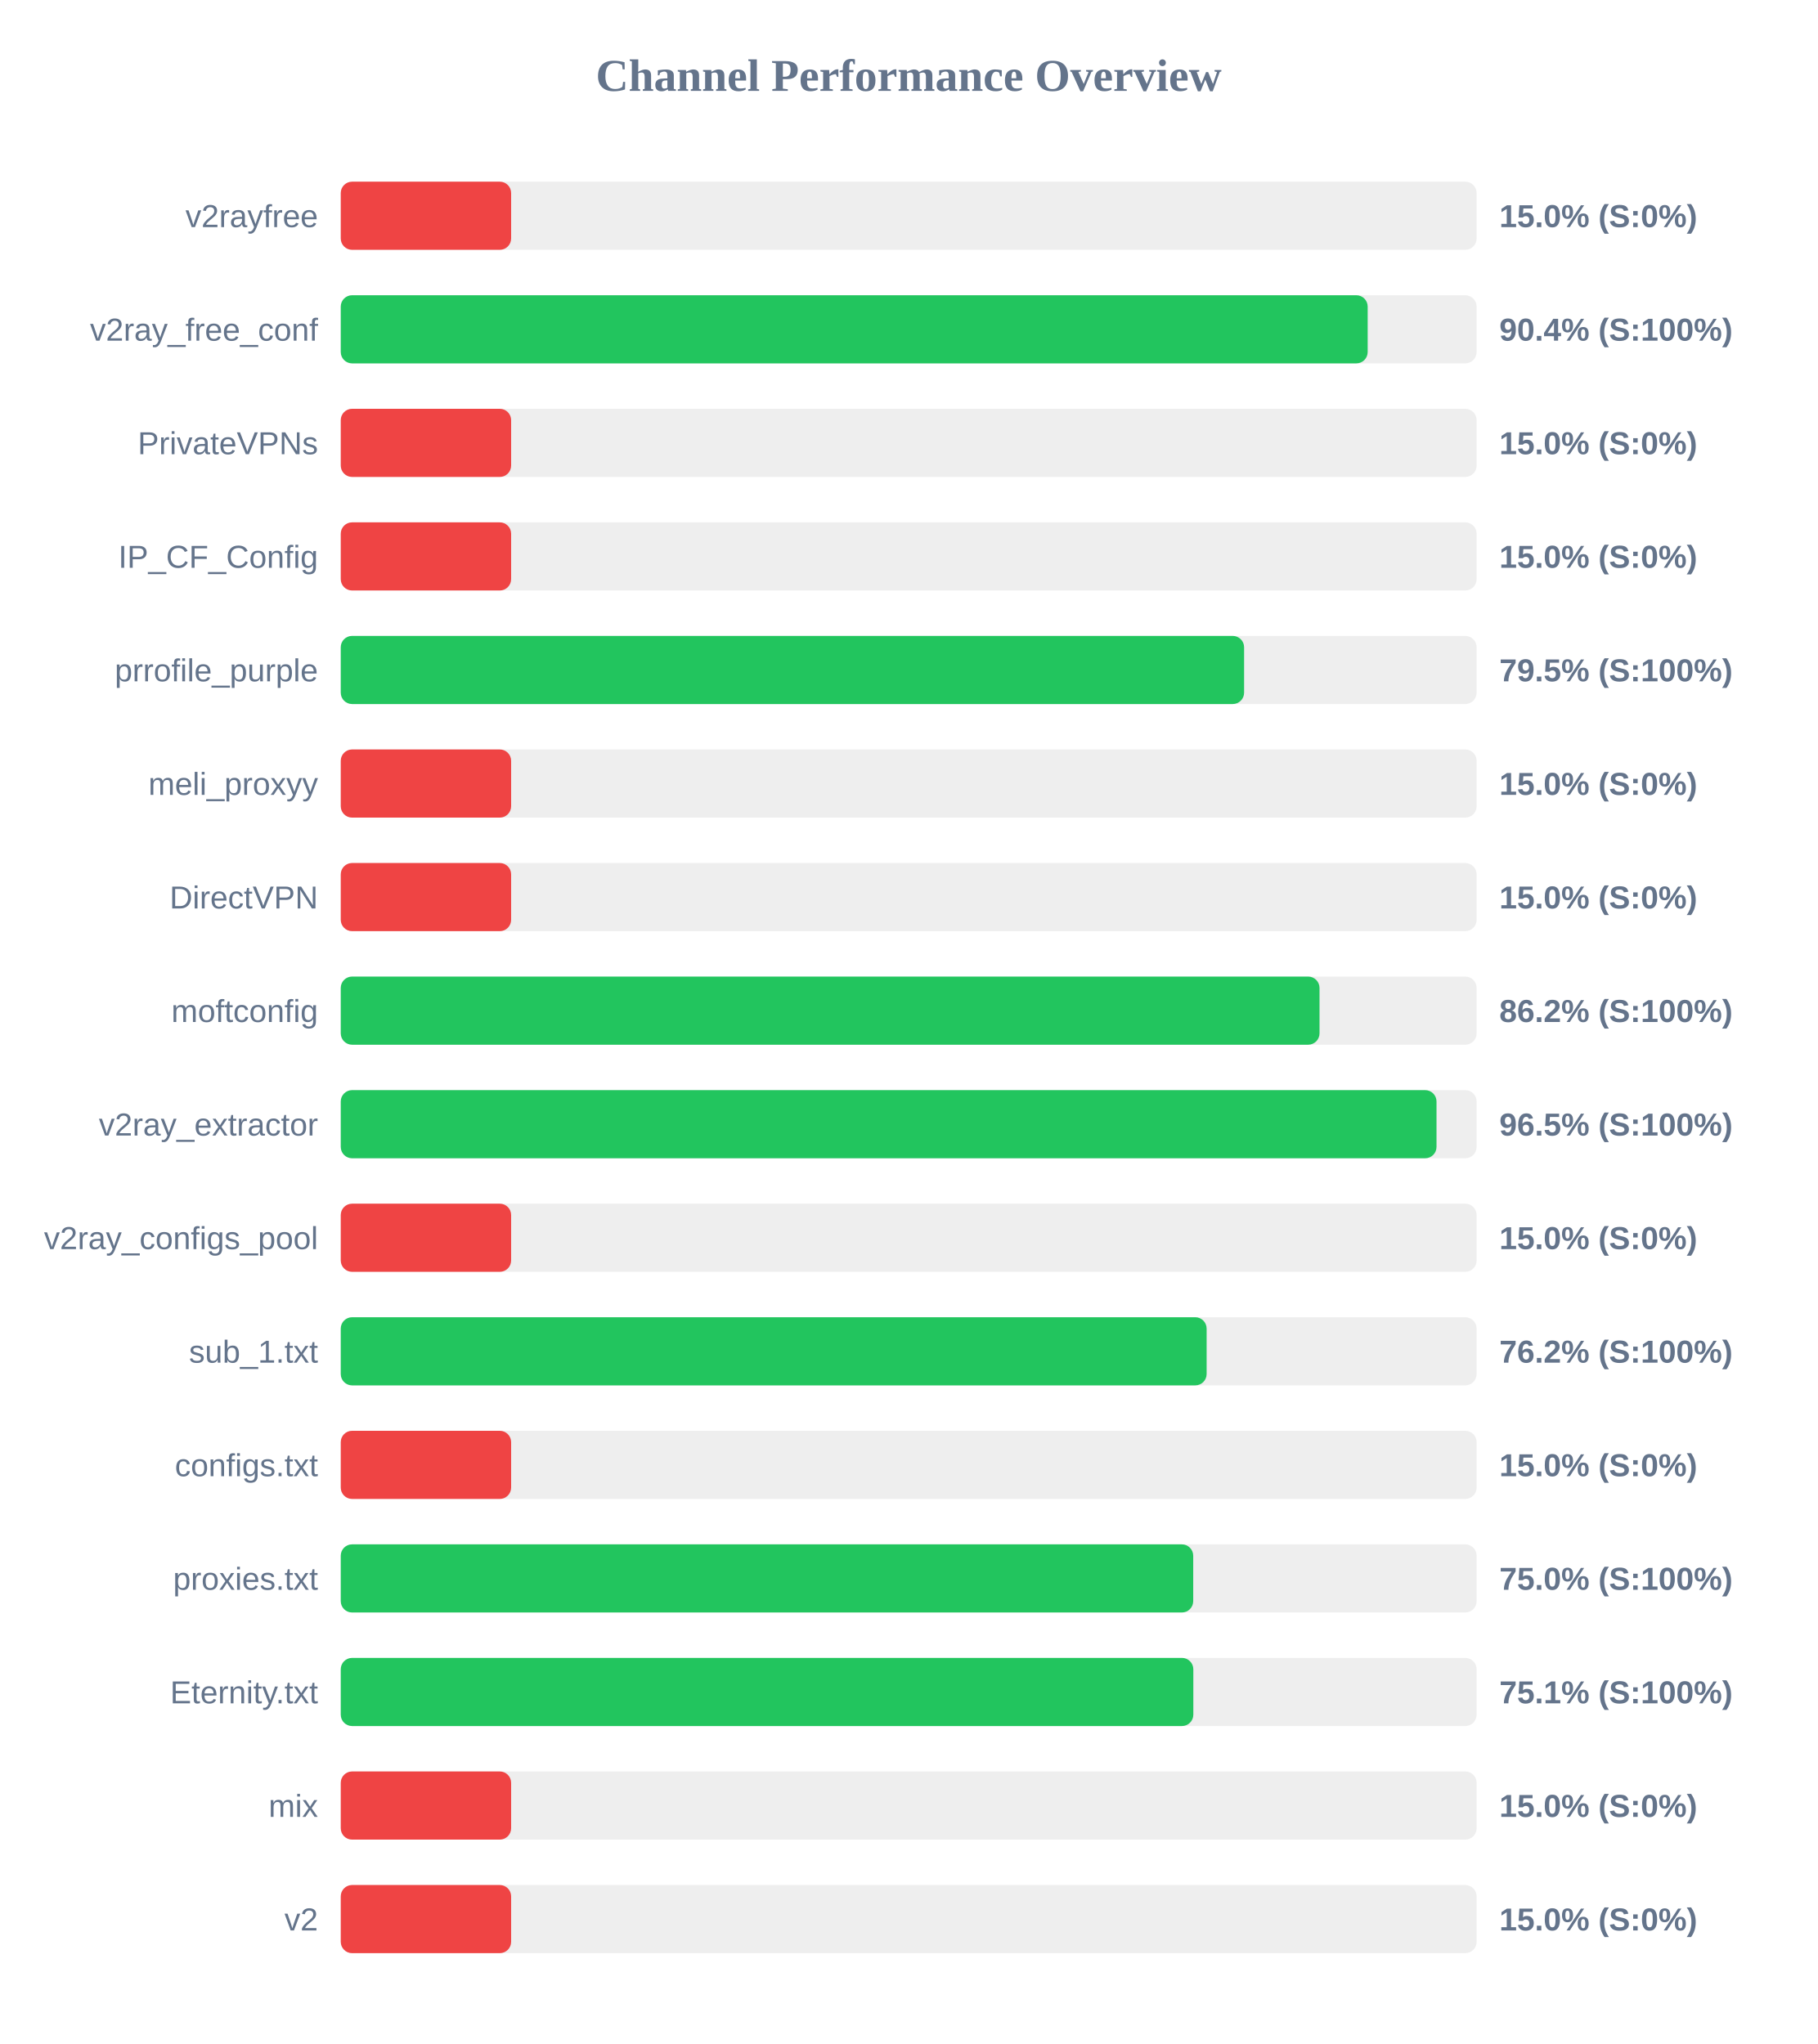
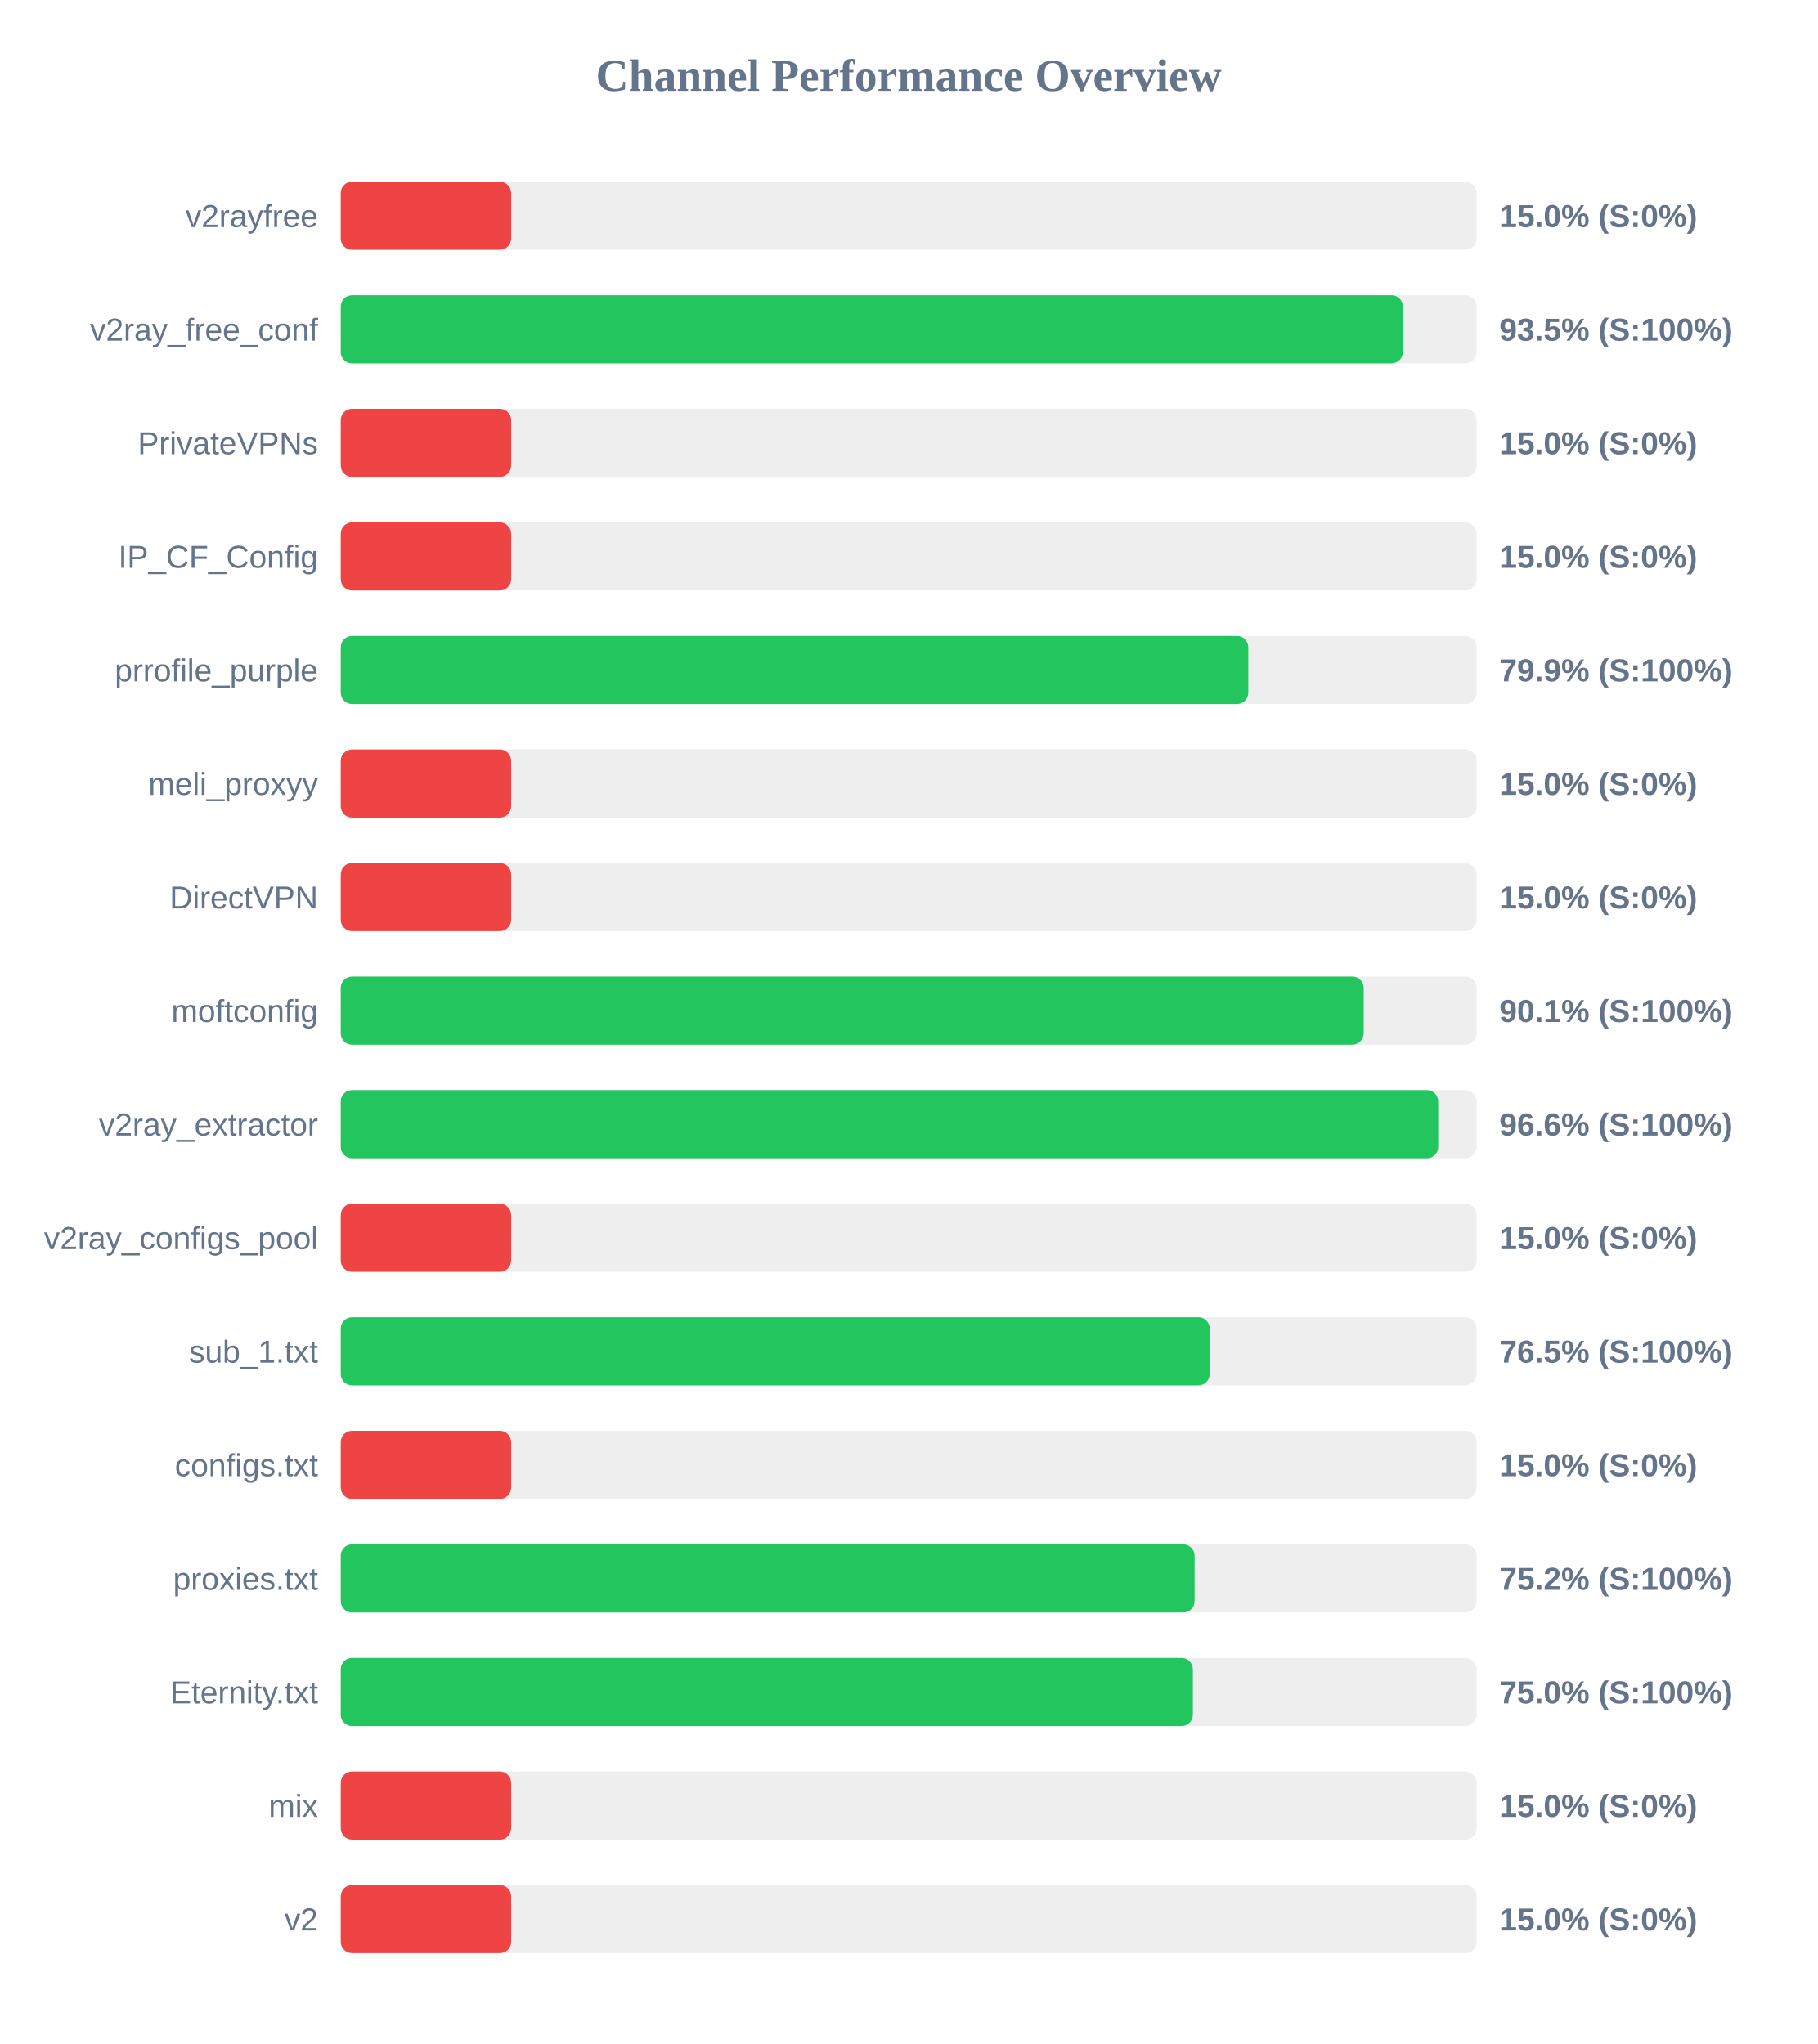
<svg xmlns="http://www.w3.org/2000/svg" width="800" height="900" version="1.1">
  <style>
        .row { font: 14px Arial; fill: #64748b; }
        .score { font: bold 14px Arial; fill: #64748b; }
    </style>
  <text x="400" y="40" text-anchor="middle" font-size="20px" font-weight="bold" fill="#64748b">Channel Performance Overview</text>
  <rect x="150" y="80" width="500" height="30" fill="#eee" rx="5" />
  <rect x="150" y="80" width="75.0" height="30" fill="#ef4444" rx="5" />
  <text x="140" y="100" text-anchor="end" class="row">v2rayfree</text>
  <text x="660" y="100" text-anchor="start" class="score">15.0% (S:0%)</text>
  <rect x="150" y="130" width="500" height="30" fill="#eee" rx="5" />
-   <rect x="150" y="130" width="452.05" height="30" fill="#22c55e" rx="5" />
+   <rect x="150" y="130" width="467.55" height="30" fill="#22c55e" rx="5" />
  <text x="140" y="150" text-anchor="end" class="row">v2ray_free_conf</text>
-   <text x="660" y="150" text-anchor="start" class="score">90.4% (S:100%)</text>
+   <text x="660" y="150" text-anchor="start" class="score">93.5% (S:100%)</text>
  <rect x="150" y="180" width="500" height="30" fill="#eee" rx="5" />
  <rect x="150" y="180" width="75.0" height="30" fill="#ef4444" rx="5" />
  <text x="140" y="200" text-anchor="end" class="row">PrivateVPNs</text>
  <text x="660" y="200" text-anchor="start" class="score">15.0% (S:0%)</text>
  <rect x="150" y="230" width="500" height="30" fill="#eee" rx="5" />
  <rect x="150" y="230" width="75.0" height="30" fill="#ef4444" rx="5" />
  <text x="140" y="250" text-anchor="end" class="row">IP_CF_Config</text>
  <text x="660" y="250" text-anchor="start" class="score">15.0% (S:0%)</text>
  <rect x="150" y="280" width="500" height="30" fill="#eee" rx="5" />
-   <rect x="150" y="280" width="397.65" height="30" fill="#22c55e" rx="5" />
+   <rect x="150" y="280" width="399.5" height="30" fill="#22c55e" rx="5" />
  <text x="140" y="300" text-anchor="end" class="row">prrofile_purple</text>
-   <text x="660" y="300" text-anchor="start" class="score">79.5% (S:100%)</text>
+   <text x="660" y="300" text-anchor="start" class="score">79.9% (S:100%)</text>
  <rect x="150" y="330" width="500" height="30" fill="#eee" rx="5" />
  <rect x="150" y="330" width="75.0" height="30" fill="#ef4444" rx="5" />
  <text x="140" y="350" text-anchor="end" class="row">meli_proxyy</text>
  <text x="660" y="350" text-anchor="start" class="score">15.0% (S:0%)</text>
  <rect x="150" y="380" width="500" height="30" fill="#eee" rx="5" />
  <rect x="150" y="380" width="75.0" height="30" fill="#ef4444" rx="5" />
  <text x="140" y="400" text-anchor="end" class="row">DirectVPN</text>
  <text x="660" y="400" text-anchor="start" class="score">15.0% (S:0%)</text>
  <rect x="150" y="430" width="500" height="30" fill="#eee" rx="5" />
-   <rect x="150" y="430" width="430.85" height="30" fill="#22c55e" rx="5" />
+   <rect x="150" y="430" width="450.3" height="30" fill="#22c55e" rx="5" />
  <text x="140" y="450" text-anchor="end" class="row">moftconfig</text>
-   <text x="660" y="450" text-anchor="start" class="score">86.2% (S:100%)</text>
+   <text x="660" y="450" text-anchor="start" class="score">90.1% (S:100%)</text>
  <rect x="150" y="480" width="500" height="30" fill="#eee" rx="5" />
-   <rect x="150" y="480" width="482.35" height="30" fill="#22c55e" rx="5" />
+   <rect x="150" y="480" width="483.1" height="30" fill="#22c55e" rx="5" />
  <text x="140" y="500" text-anchor="end" class="row">v2ray_extractor</text>
-   <text x="660" y="500" text-anchor="start" class="score">96.5% (S:100%)</text>
+   <text x="660" y="500" text-anchor="start" class="score">96.6% (S:100%)</text>
  <rect x="150" y="530" width="500" height="30" fill="#eee" rx="5" />
  <rect x="150" y="530" width="75.0" height="30" fill="#ef4444" rx="5" />
  <text x="140" y="550" text-anchor="end" class="row">v2ray_configs_pool</text>
  <text x="660" y="550" text-anchor="start" class="score">15.0% (S:0%)</text>
  <rect x="150" y="580" width="500" height="30" fill="#eee" rx="5" />
-   <rect x="150" y="580" width="381.15" height="30" fill="#22c55e" rx="5" />
+   <rect x="150" y="580" width="382.5" height="30" fill="#22c55e" rx="5" />
  <text x="140" y="600" text-anchor="end" class="row">sub_1.txt</text>
-   <text x="660" y="600" text-anchor="start" class="score">76.2% (S:100%)</text>
+   <text x="660" y="600" text-anchor="start" class="score">76.5% (S:100%)</text>
  <rect x="150" y="630" width="500" height="30" fill="#eee" rx="5" />
  <rect x="150" y="630" width="75.0" height="30" fill="#ef4444" rx="5" />
  <text x="140" y="650" text-anchor="end" class="row">configs.txt</text>
  <text x="660" y="650" text-anchor="start" class="score">15.0% (S:0%)</text>
  <rect x="150" y="680" width="500" height="30" fill="#eee" rx="5" />
-   <rect x="150" y="680" width="375.25" height="30" fill="#22c55e" rx="5" />
+   <rect x="150" y="680" width="375.85" height="30" fill="#22c55e" rx="5" />
  <text x="140" y="700" text-anchor="end" class="row">proxies.txt</text>
-   <text x="660" y="700" text-anchor="start" class="score">75.0% (S:100%)</text>
+   <text x="660" y="700" text-anchor="start" class="score">75.2% (S:100%)</text>
  <rect x="150" y="730" width="500" height="30" fill="#eee" rx="5" />
-   <rect x="150" y="730" width="375.3" height="30" fill="#22c55e" rx="5" />
+   <rect x="150" y="730" width="375.1" height="30" fill="#22c55e" rx="5" />
  <text x="140" y="750" text-anchor="end" class="row">Eternity.txt</text>
-   <text x="660" y="750" text-anchor="start" class="score">75.1% (S:100%)</text>
+   <text x="660" y="750" text-anchor="start" class="score">75.0% (S:100%)</text>
  <rect x="150" y="780" width="500" height="30" fill="#eee" rx="5" />
  <rect x="150" y="780" width="75.0" height="30" fill="#ef4444" rx="5" />
  <text x="140" y="800" text-anchor="end" class="row">mix</text>
  <text x="660" y="800" text-anchor="start" class="score">15.0% (S:0%)</text>
  <rect x="150" y="830" width="500" height="30" fill="#eee" rx="5" />
  <rect x="150" y="830" width="75.0" height="30" fill="#ef4444" rx="5" />
  <text x="140" y="850" text-anchor="end" class="row">v2</text>
  <text x="660" y="850" text-anchor="start" class="score">15.0% (S:0%)</text>
</svg>
